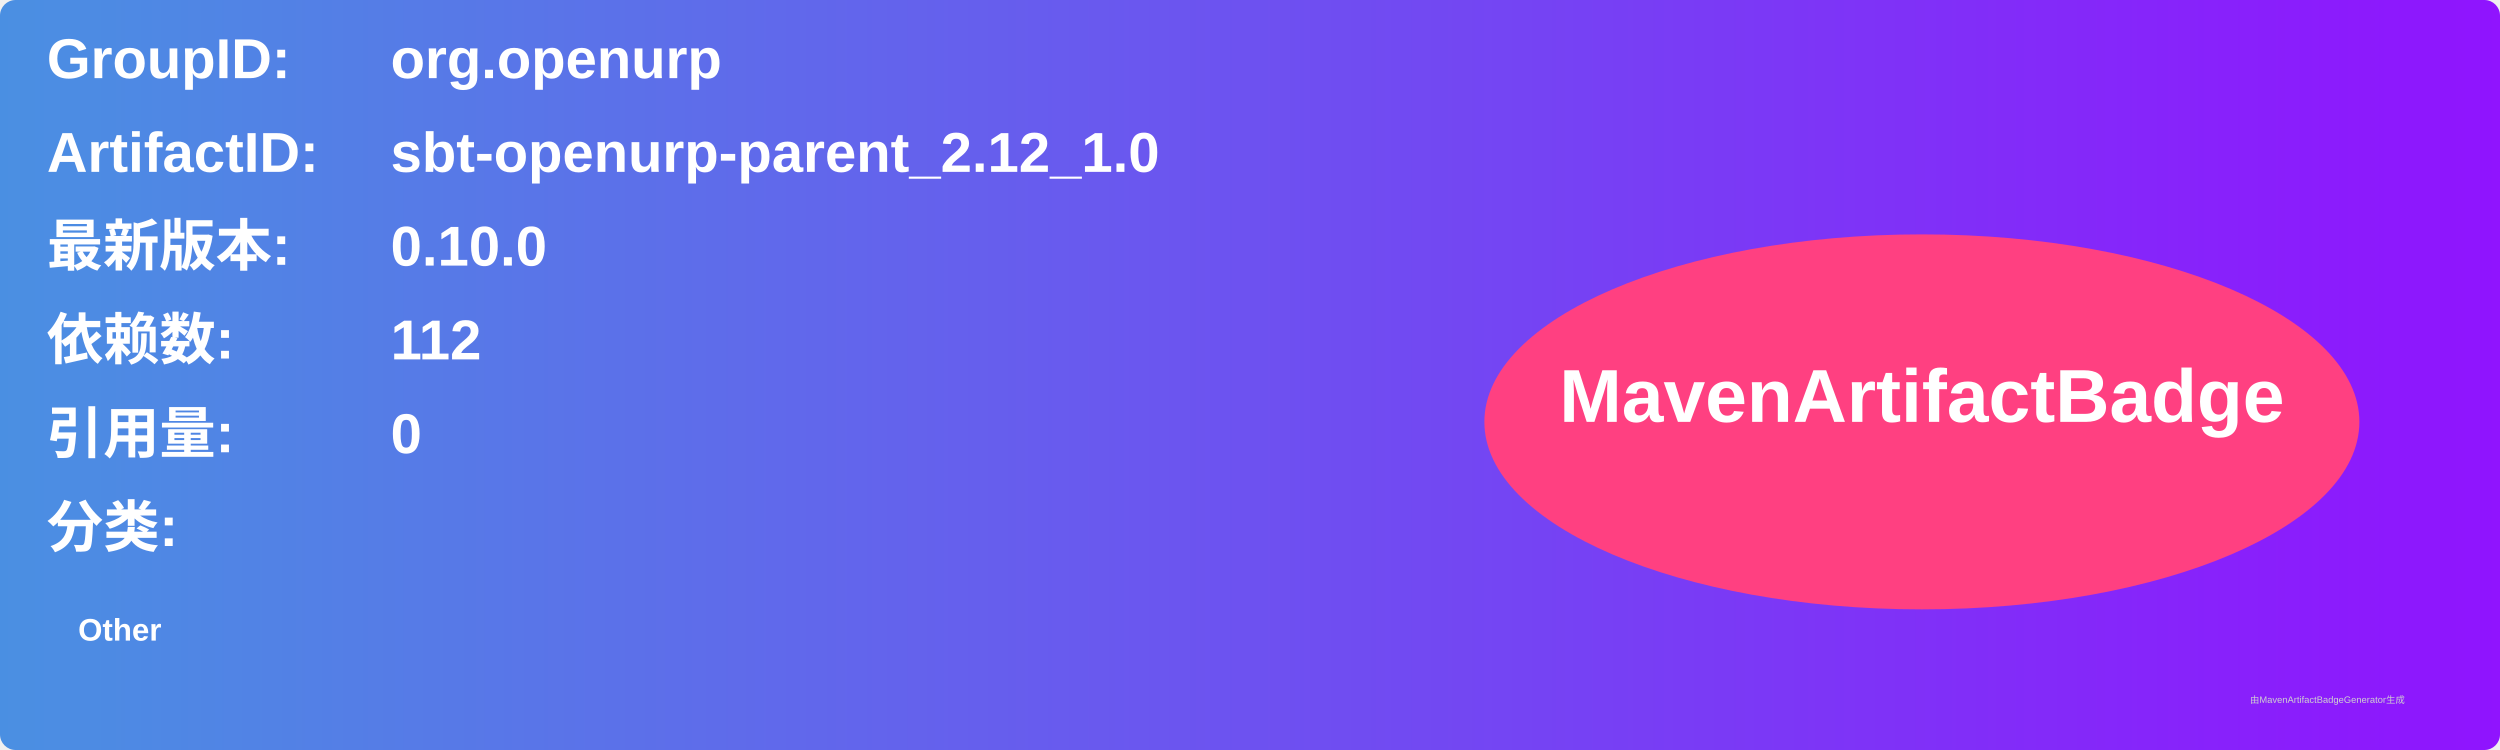
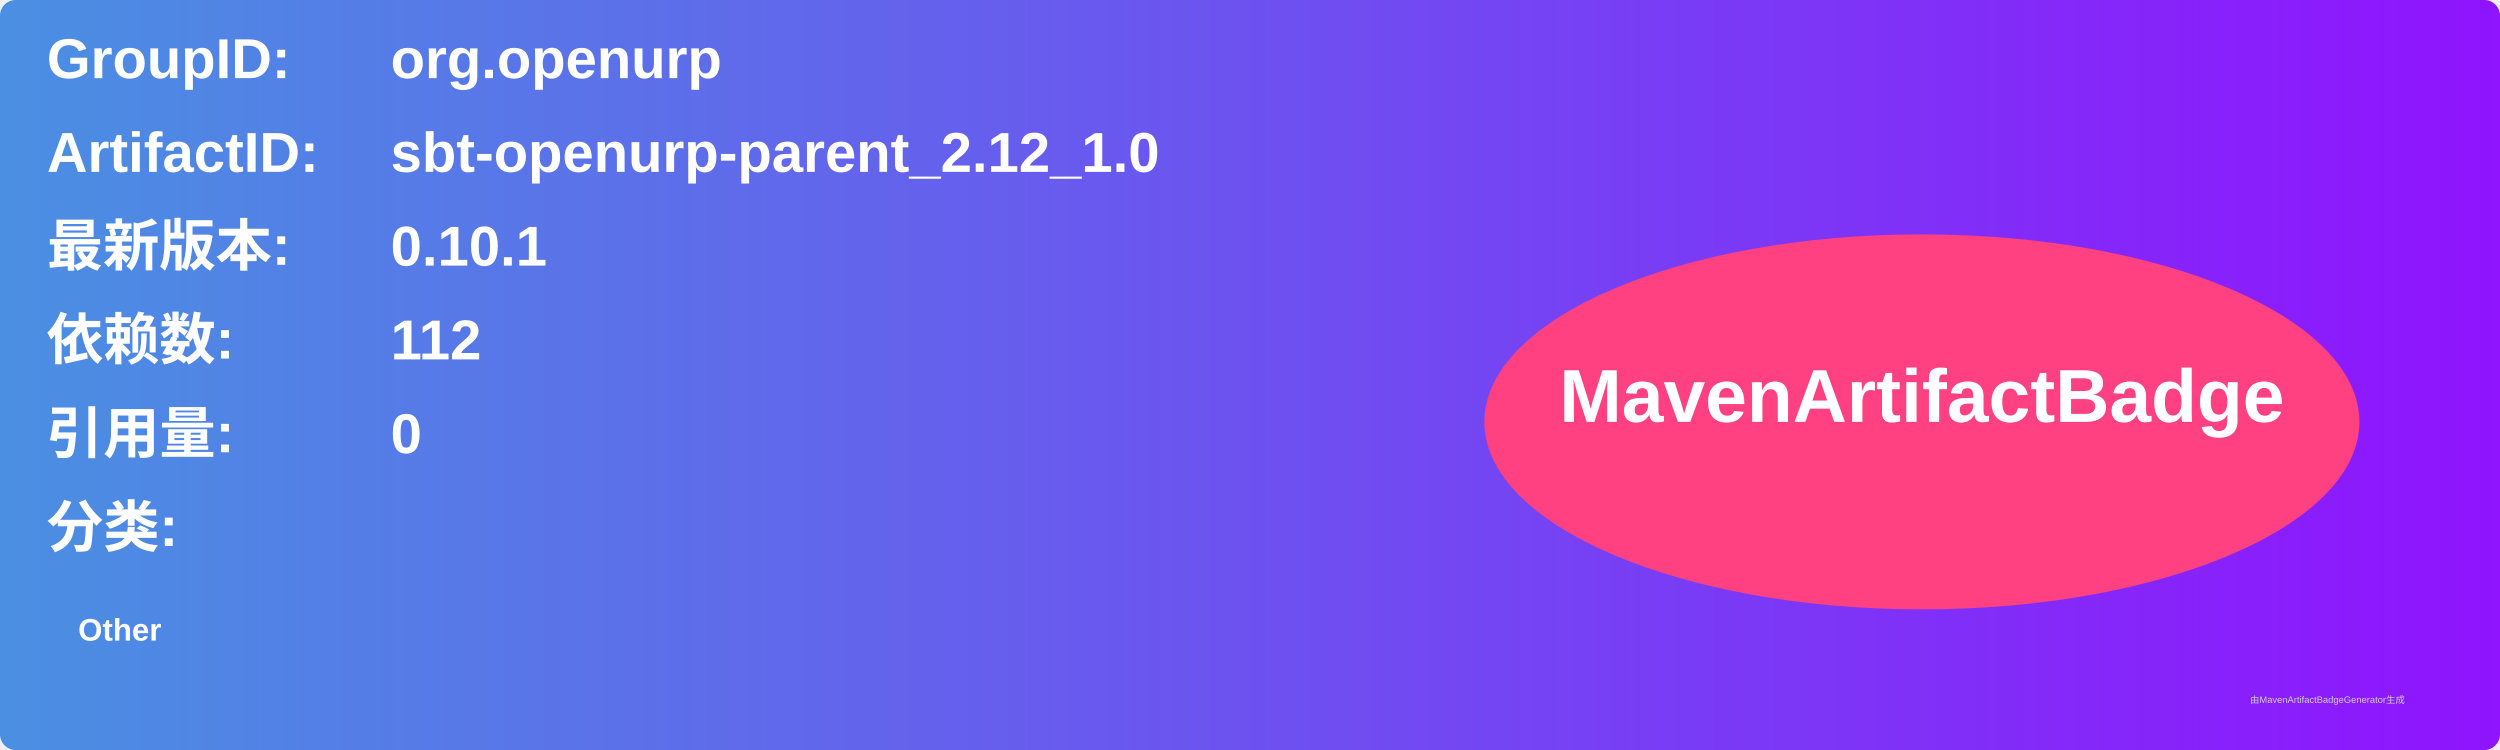
<svg xmlns="http://www.w3.org/2000/svg" width="800" height="240" viewBox="0 0 800 240">
  <linearGradient id="grad" x1="0%" y1="0%" x2="100%" y2="0%">
    <stop offset="0%" stop-color="#4a90e2" />
    <stop offset="100%" stop-color="#9013fe" />
  </linearGradient>
  <rect width="100%" height="100%" rx="5" ry="5" fill="url(#grad)" />
  <g transform="translate(15, 15)">
    <text x="0" y="10" font-family="Arial" font-size="18" fill="white" font-weight="bold" width="260">GroupID:</text>
    <text x="110" y="10" font-family="Arial" font-size="18" fill="white" font-weight="bold" width="460">org.openurp</text>
    <text x="0" y="40" font-family="Arial" font-size="18" fill="white" font-weight="bold" width="260">ArtifactID:</text>
    <text x="110" y="40" font-family="Arial" font-size="18" fill="white" font-weight="bold" width="460">sbt-openurp-parent_2.12_1.0</text>
    <text x="0" y="70" font-family="Arial" font-size="18" fill="white" font-weight="bold">最新版本:</text>
    <text x="110" y="70" font-family="Arial" font-size="18" fill="white" font-weight="bold">
-       <tspan font-weight="bold">0.10.0</tspan>
+       <tspan font-weight="bold">0.10.1</tspan>
    </text>
    <text x="0" y="100" font-family="Arial" font-size="18" fill="white" font-weight="bold">依赖数: </text>
    <text x="110" y="100" font-family="Arial" font-size="18" fill="white">
      <tspan font-weight="bold">112</tspan>
    </text>
    <text x="0" y="130" font-family="Arial" font-size="18" fill="white" font-weight="bold">引用量: </text>
    <text x="110" y="130" font-family="Arial" font-size="18" fill="white">
      <tspan font-weight="bold">0</tspan>
    </text>
    <text x="0" y="160" font-family="Arial" font-size="18" fill="white" font-weight="bold">分类:</text>
    <text x="10" y="190" font-family="Arial" font-size="10" fill="white">
      <tspan font-weight="bold">Other</tspan>
    </text>
    <ellipse cx="600" cy="120" rx="140" ry="60" fill="#ff4081" />
    <text x="600" y="120" text-anchor="middle" font-family="Arial" font-size="24" fill="white" font-weight="bold">MavenArtifactBadge</text>
  </g>
  <text x="720" y="225" font-family="Arial" font-size="3" fill="#d0d0d0">由MavenArtifactBadgeGenerator生成</text>
</svg>
